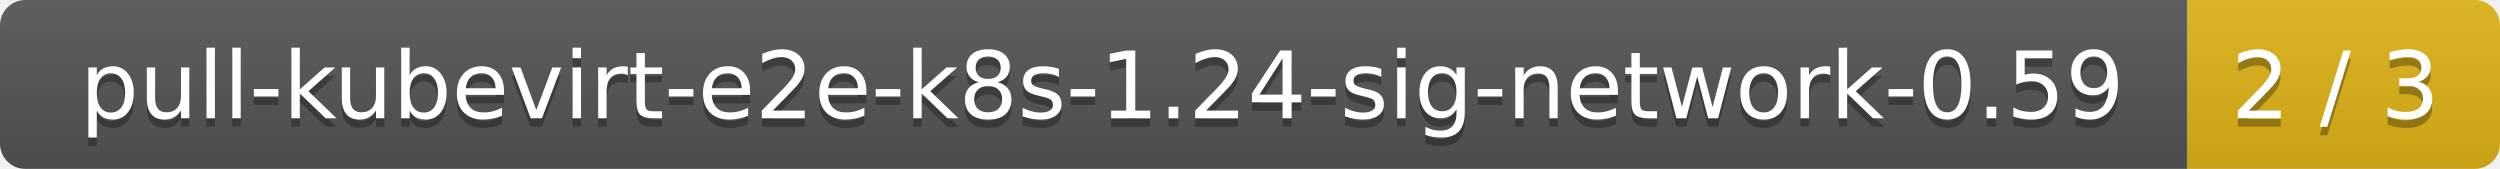
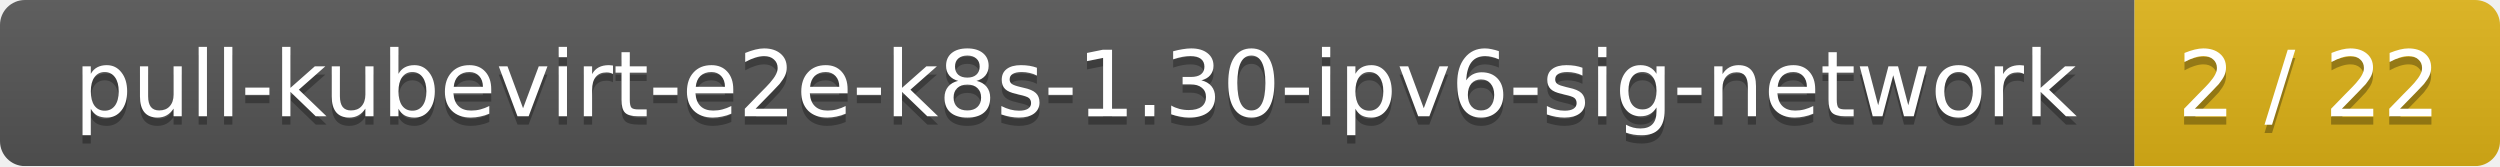
- <svg xmlns="http://www.w3.org/2000/svg" width="296" height="20">
+ <svg xmlns="http://www.w3.org/2000/svg" width="301" height="20">
  <linearGradient id="smooth" x2="0" y2="100%">
    <stop offset="0" stop-color="#bbb" stop-opacity=".1" />
    <stop offset="1" stop-opacity=".1" />
  </linearGradient>
  <mask id="round">
-     <rect width="296" height="20" rx="3" fill="#fff" />
+     <rect width="301" height="20" rx="3" fill="#fff" />
  </mask>
  <g mask="url(#round)">
-     <rect width="259" height="20" fill="#555" />
-     <rect x="259" width="37" height="20" fill="#dfb317" />
-     <rect width="296" height="20" fill="url(#smooth)" />
+     <rect width="257" height="20" fill="#555" />
+     <rect x="257" width="44" height="20" fill="#dfb317" />
+     <rect width="301" height="20" fill="url(#smooth)" />
  </g>
  <g fill="#fff" text-anchor="middle" font-family="DejaVu Sans,Verdana,Geneva,sans-serif" font-size="11">
-     <text x="130.5" y="15" fill="#010101" fill-opacity=".3">pull-kubevirt-e2e-k8s-1.24-sig-network-0.59</text>
-     <text x="130.5" y="14">pull-kubevirt-e2e-k8s-1.24-sig-network-0.59</text>
-     <text x="276.5" y="15" fill="#010101" fill-opacity=".3">2 / 3</text>
-     <text x="276.5" y="14">2 / 3</text>
+     <text x="129.5" y="15" fill="#010101" fill-opacity=".3">pull-kubevirt-e2e-k8s-1.30-ipv6-sig-network</text>
+     <text x="129.5" y="14">pull-kubevirt-e2e-k8s-1.30-ipv6-sig-network</text>
+     <text x="278" y="15" fill="#010101" fill-opacity=".3">2 / 22</text>
+     <text x="278" y="14">2 / 22</text>
  </g>
</svg>
